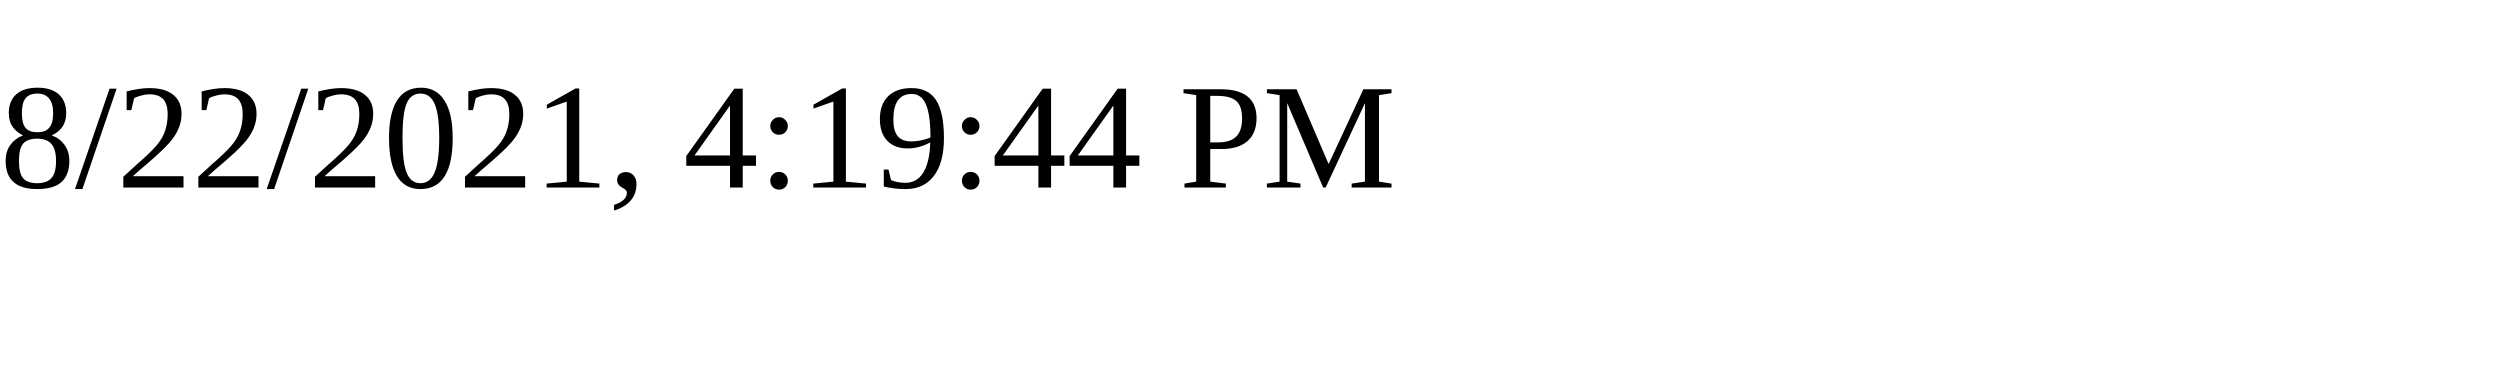
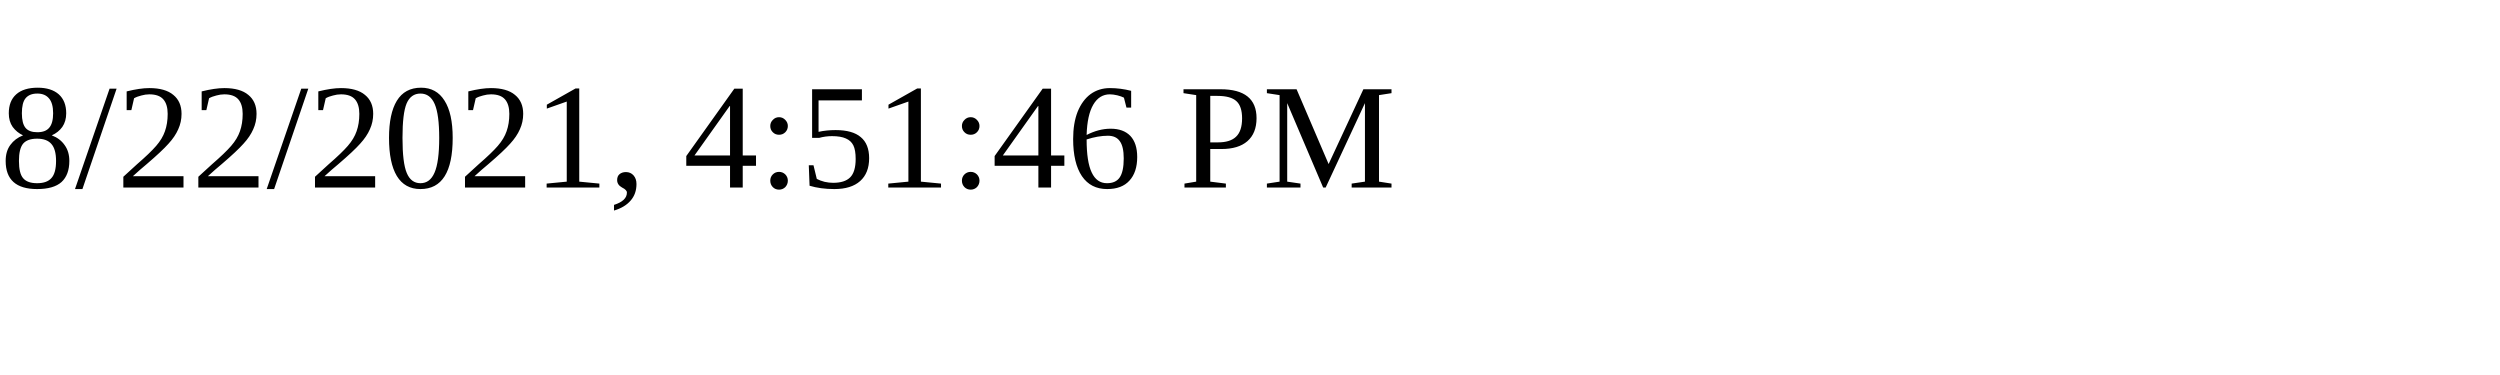
<svg xmlns="http://www.w3.org/2000/svg" height="30" width="200">
-   <text x="0" y="15">8/22/2021, 4:19:44 PM</text>
+   <text x="0" y="15">8/22/2021, 4:51:46 PM</text>
</svg>
